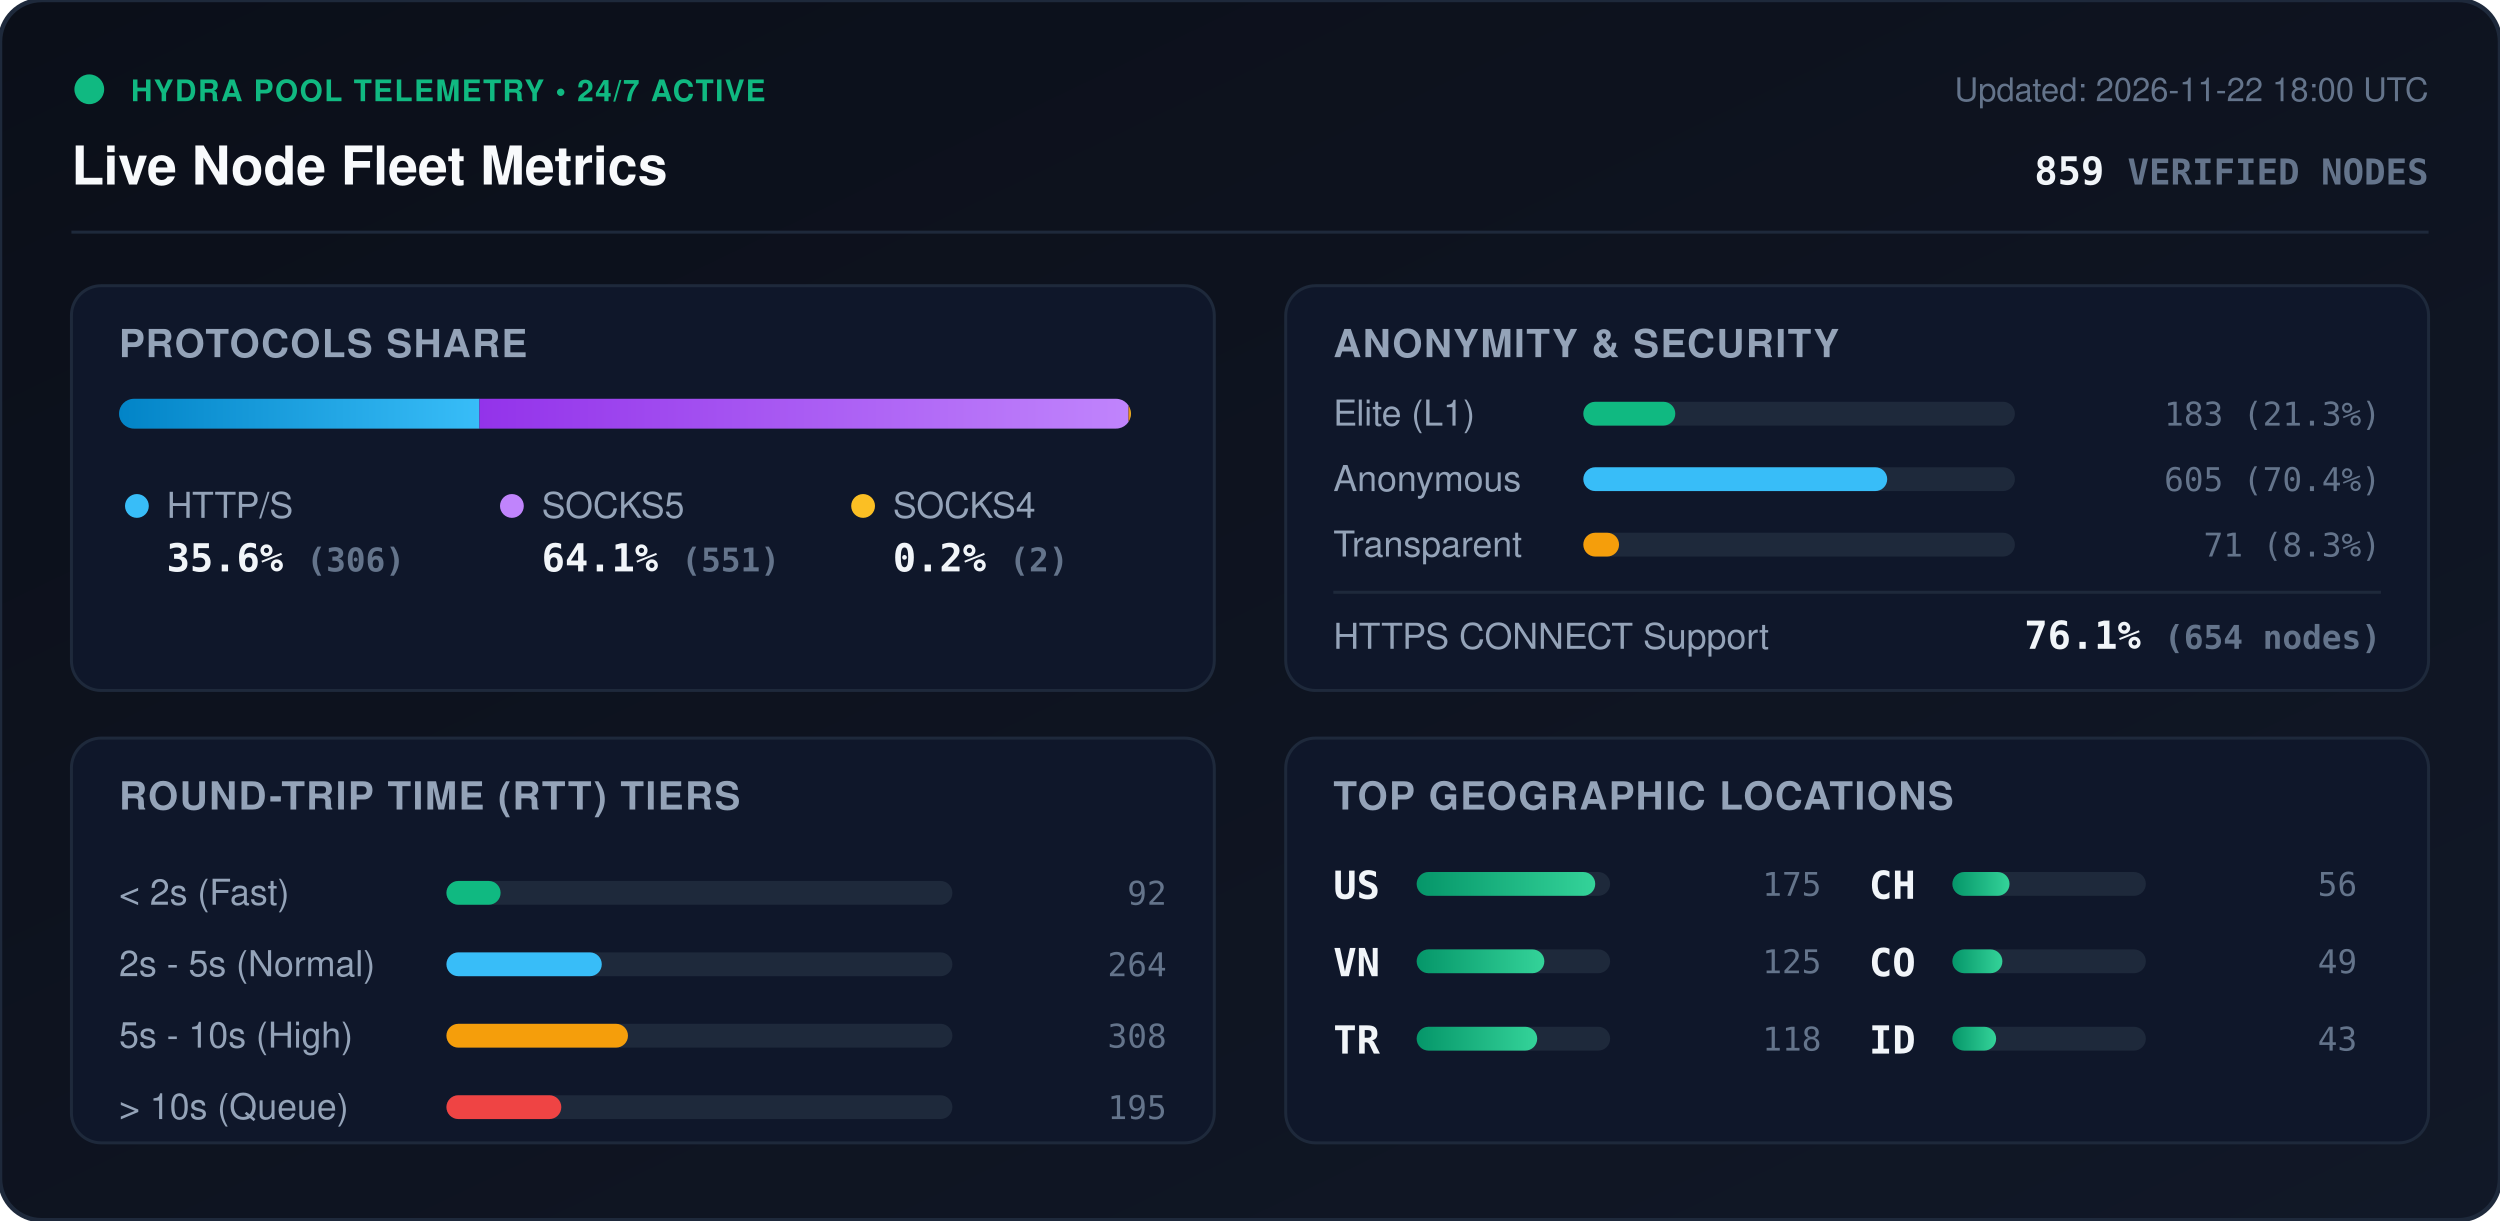
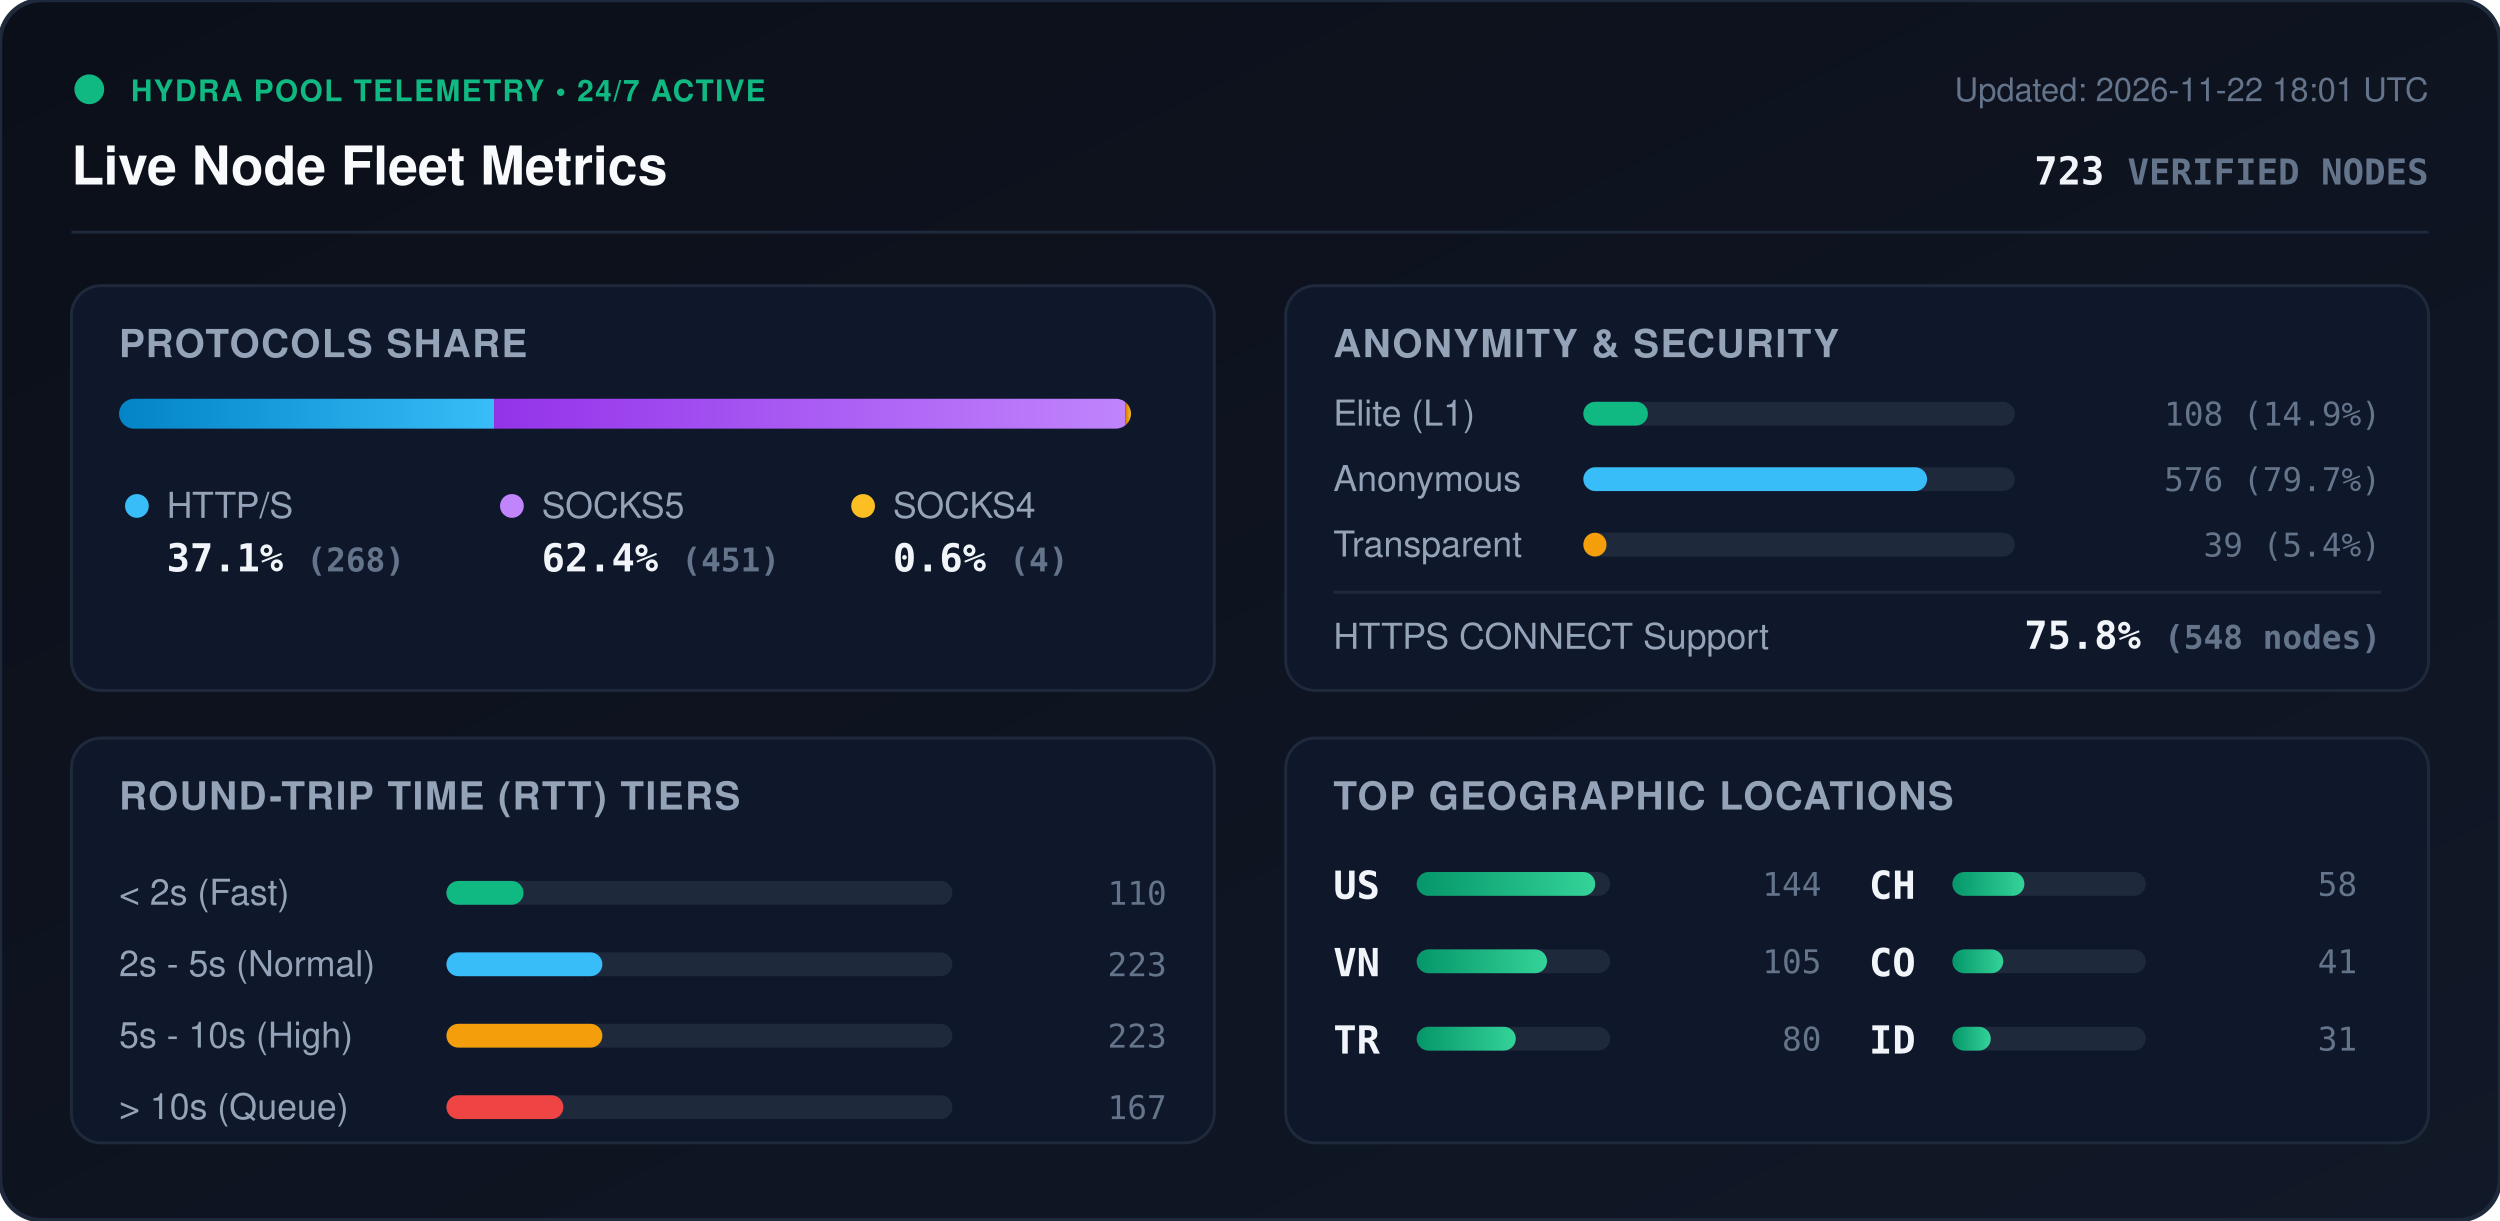
<svg xmlns="http://www.w3.org/2000/svg" viewBox="0 0 840 410" width="840" height="410" style="max-width: 100%; height: auto;">
  <defs>
    <linearGradient id="bg" x1="0%" y1="0%" x2="100%" y2="100%">
      <stop offset="0%" stop-color="#0b0f19" />
      <stop offset="100%" stop-color="#111827" />
    </linearGradient>
    <linearGradient id="bar-http" x1="0%" y1="0%" x2="100%" y2="0%">
      <stop offset="0%" stop-color="#0284c7" />
      <stop offset="100%" stop-color="#38bdf8" />
    </linearGradient>
    <linearGradient id="bar-socks5" x1="0%" y1="0%" x2="100%" y2="0%">
      <stop offset="0%" stop-color="#9333ea" />
      <stop offset="100%" stop-color="#c084fc" />
    </linearGradient>
    <linearGradient id="bar-socks4" x1="0%" y1="0%" x2="100%" y2="0%">
      <stop offset="0%" stop-color="#d97706" />
      <stop offset="100%" stop-color="#fbbf24" />
    </linearGradient>
    <linearGradient id="bar-green" x1="0%" y1="0%" x2="100%" y2="0%">
      <stop offset="0%" stop-color="#059669" />
      <stop offset="100%" stop-color="#34d399" />
    </linearGradient>
    <clipPath id="prog-track-clip">
      <rect width="340.0" height="10" rx="5" />
    </clipPath>
    <style>
      .title { font: 700 18px -apple-system, BlinkMacSystemFont, 'Segoe UI', Helvetica, Arial, sans-serif; fill: #f8fafc; }
      .sub { font: 500 11px -apple-system, BlinkMacSystemFont, 'Segoe UI', Helvetica, Arial, sans-serif; fill: #64748b; }
      .section-hdr { font: 600 13px -apple-system, BlinkMacSystemFont, 'Segoe UI', Helvetica, Arial, sans-serif; fill: #94a3b8; letter-spacing: 0.5px; }
      .metric-val { font: 700 13px -apple-system, BlinkMacSystemFont, 'Segoe UI', Helvetica, Arial, sans-serif; fill: #f1f5f9; }
      .metric-lbl { font: 500 12px -apple-system, BlinkMacSystemFont, 'Segoe UI', Helvetica, Arial, sans-serif; fill: #94a3b8; }
      .badge-txt { font: 700 10px -apple-system, BlinkMacSystemFont, 'Segoe UI', Helvetica, Arial, sans-serif; fill: #10b981; letter-spacing: 0.5px; }
      .mono { font-family: ui-monospace, SFMono-Regular, Menlo, Monaco, Consolas, monospace; }
      .pulse { animation: beacon 2s infinite ease-in-out; }
      @keyframes beacon { 0%, 100% { opacity: 1; } 50% { opacity: 0.35; } }
    </style>
  </defs>
  <rect width="840" height="410" rx="14" fill="url(#bg)" stroke="#1e293b" stroke-width="1.5" />
  <g transform="translate(24, 24)">
    <circle cx="6" cy="6" r="5" fill="#10b981" class="pulse" />
    <text x="20" y="10" class="badge-txt">HYDRA POOL TELEMETRY • 24/7 ACTIVE</text>
    <text x="0" y="38" class="title">Live Node Fleet Metrics</text>
-     <text x="792" y="10" text-anchor="end" class="sub">Updated: 2026-11-22 18:00 UTC</text>
-     <text x="792" y="38" text-anchor="end" class="metric-val mono" fill="#38bdf8">859 <tspan font-size="12" fill="#64748b">VERIFIED NODES</tspan>
+     <text x="792" y="10" text-anchor="end" class="sub">Updated: 2026-11-22 18:01 UTC</text>
+     <text x="792" y="38" text-anchor="end" class="metric-val mono" fill="#38bdf8">723 <tspan font-size="12" fill="#64748b">VERIFIED NODES</tspan>
    </text>
  </g>
  <line x1="24" y1="78" x2="816" y2="78" stroke="#1e293b" stroke-width="1" />
  <g transform="translate(24, 96)">
    <rect width="384" height="136" rx="10" fill="#0f172a" stroke="#1e293b" />
    <text x="16" y="24" class="section-hdr">PROTOCOLS SHARE</text>
    <g transform="translate(16, 38)">
      <rect width="340.0" height="10" rx="5" fill="#1e293b" />
      <g clip-path="url(#prog-track-clip)">
-         <rect x="0" width="121.1" height="10" fill="url(#bar-http)" />
-         <rect x="121.1" width="218.1" height="10" fill="url(#bar-socks5)" />
-         <rect x="339.2" width="0.8" height="10" fill="url(#bar-socks4)" />
+         <rect x="0" width="126.0" height="10" fill="url(#bar-http)" />
+         <rect x="126.0" width="212.1" height="10" fill="url(#bar-socks5)" />
+         <rect x="338.1" width="1.9" height="10" fill="url(#bar-socks4)" />
      </g>
    </g>
    <g transform="translate(16, 68)">
      <circle cx="6" cy="6" r="4" fill="#38bdf8" />
      <text x="16" y="10" class="metric-lbl">HTTP/S</text>
-       <text x="16" y="28" class="metric-val mono">35.6% <tspan font-size="11" fill="#64748b">(306)</tspan>
+       <text x="16" y="28" class="metric-val mono">37.1% <tspan font-size="11" fill="#64748b">(268)</tspan>
      </text>
      <circle cx="132" cy="6" r="4" fill="#c084fc" />
      <text x="142" y="10" class="metric-lbl">SOCKS5</text>
-       <text x="142" y="28" class="metric-val mono">64.1% <tspan font-size="11" fill="#64748b">(551)</tspan>
+       <text x="142" y="28" class="metric-val mono">62.4% <tspan font-size="11" fill="#64748b">(451)</tspan>
      </text>
      <circle cx="250" cy="6" r="4" fill="#fbbf24" />
      <text x="260" y="10" class="metric-lbl">SOCKS4</text>
-       <text x="260" y="28" class="metric-val mono">0.2% <tspan font-size="11" fill="#64748b">(2)</tspan>
+       <text x="260" y="28" class="metric-val mono">0.6% <tspan font-size="11" fill="#64748b">(4)</tspan>
      </text>
    </g>
  </g>
  <g transform="translate(432, 96)">
    <rect width="384" height="136" rx="10" fill="#0f172a" stroke="#1e293b" />
    <text x="16" y="24" class="section-hdr">ANONYMITY &amp; SECURITY</text>
    <text x="16" y="47" class="metric-lbl">Elite (L1)</text>
    <rect x="100" y="39" width="145.0" height="8" rx="4" fill="#1e293b" />
-     <rect x="100" y="39" width="30.9" height="8" rx="4" fill="#10b981" />
-     <text x="368" y="47" text-anchor="end" class="mono sub" fill="#e2e8f0">183 (21.3%)</text>
+     <rect x="100" y="39" width="21.7" height="8" rx="4" fill="#10b981" />
+     <text x="368" y="47" text-anchor="end" class="mono sub" fill="#e2e8f0">108 (14.9%)</text>
    <text x="16" y="69" class="metric-lbl">Anonymous</text>
    <rect x="100" y="61" width="145.0" height="8" rx="4" fill="#1e293b" />
-     <rect x="100" y="61" width="102.1" height="8" rx="4" fill="#38bdf8" />
-     <text x="368" y="69" text-anchor="end" class="mono sub" fill="#e2e8f0">605 (70.4%)</text>
+     <rect x="100" y="61" width="115.5" height="8" rx="4" fill="#38bdf8" />
+     <text x="368" y="69" text-anchor="end" class="mono sub" fill="#e2e8f0">576 (79.7%)</text>
    <text x="16" y="91" class="metric-lbl">Transparent</text>
    <rect x="100" y="83" width="145.0" height="8" rx="4" fill="#1e293b" />
-     <rect x="100" y="83" width="12.0" height="8" rx="4" fill="#f59e0b" />
-     <text x="368" y="91" text-anchor="end" class="mono sub" fill="#e2e8f0">71 (8.3%)</text>
+     <rect x="100" y="83" width="7.8" height="8" rx="4" fill="#f59e0b" />
+     <text x="368" y="91" text-anchor="end" class="mono sub" fill="#e2e8f0">39 (5.4%)</text>
    <line x1="16" y1="103" x2="368" y2="103" stroke="#1e293b" stroke-width="1" />
    <text x="16" y="122" class="metric-lbl">HTTPS CONNECT Support</text>
-     <text x="368" y="122" text-anchor="end" class="metric-val mono" fill="#34d399">76.1% <tspan font-size="11" fill="#64748b">(654 nodes)</tspan>
+     <text x="368" y="122" text-anchor="end" class="metric-val mono" fill="#34d399">75.8% <tspan font-size="11" fill="#64748b">(548 nodes)</tspan>
    </text>
  </g>
  <g transform="translate(24, 248)">
    <rect width="384" height="136" rx="10" fill="#0f172a" stroke="#1e293b" />
    <text x="16" y="24" class="section-hdr">ROUND-TRIP TIME (RTT) TIERS</text>
    <g transform="translate(16, 42)">
      <text x="0" y="14" class="metric-lbl">&lt; 2s (Fast)</text>
      <rect x="110" y="6" width="170" height="8" rx="4" fill="#1e293b" />
-       <rect x="110" y="6" width="18.2" height="8" rx="4" fill="#10b981" />
-       <text x="352" y="14" text-anchor="end" class="mono sub">92</text>
+       <rect x="110" y="6" width="25.9" height="8" rx="4" fill="#10b981" />
+       <text x="352" y="14" text-anchor="end" class="mono sub">110</text>
      <text x="0" y="38" class="metric-lbl">2s - 5s (Normal)</text>
      <rect x="110" y="30" width="170" height="8" rx="4" fill="#1e293b" />
-       <rect x="110" y="30" width="52.2" height="8" rx="4" fill="#38bdf8" />
-       <text x="352" y="38" text-anchor="end" class="mono sub">264</text>
+       <rect x="110" y="30" width="52.4" height="8" rx="4" fill="#38bdf8" />
+       <text x="352" y="38" text-anchor="end" class="mono sub">223</text>
      <text x="0" y="62" class="metric-lbl">5s - 10s (High)</text>
      <rect x="110" y="54" width="170" height="8" rx="4" fill="#1e293b" />
-       <rect x="110" y="54" width="61.0" height="8" rx="4" fill="#f59e0b" />
-       <text x="352" y="62" text-anchor="end" class="mono sub">308</text>
+       <rect x="110" y="54" width="52.4" height="8" rx="4" fill="#f59e0b" />
+       <text x="352" y="62" text-anchor="end" class="mono sub">223</text>
      <text x="0" y="86" class="metric-lbl">&gt; 10s (Queue)</text>
      <rect x="110" y="78" width="170" height="8" rx="4" fill="#1e293b" />
-       <rect x="110" y="78" width="38.6" height="8" rx="4" fill="#ef4444" />
-       <text x="352" y="86" text-anchor="end" class="mono sub">195</text>
+       <rect x="110" y="78" width="39.3" height="8" rx="4" fill="#ef4444" />
+       <text x="352" y="86" text-anchor="end" class="mono sub">167</text>
    </g>
  </g>
  <g transform="translate(432, 248)">
    <rect width="384" height="136" rx="10" fill="#0f172a" stroke="#1e293b" />
    <text x="16" y="24" class="section-hdr">TOP GEOGRAPHIC LOCATIONS</text>
    <g transform="translate(16, 42)">
      <g transform="translate(0, 0)">
        <text x="0" y="12" class="mono metric-val" font-size="12">US</text>
        <rect x="28" y="3" width="65" height="8" rx="4" fill="#1e293b" />
        <rect x="28" y="3" width="60.0" height="8" rx="4" fill="url(#bar-green)" />
-         <text x="164" y="11" text-anchor="end" class="mono sub">175</text>
+         <text x="164" y="11" text-anchor="end" class="mono sub">144</text>
      </g>
      <g transform="translate(0, 26)">
        <text x="0" y="12" class="mono metric-val" font-size="12">VN</text>
        <rect x="28" y="3" width="65" height="8" rx="4" fill="#1e293b" />
-         <rect x="28" y="3" width="42.9" height="8" rx="4" fill="url(#bar-green)" />
-         <text x="164" y="11" text-anchor="end" class="mono sub">125</text>
+         <rect x="28" y="3" width="43.8" height="8" rx="4" fill="url(#bar-green)" />
+         <text x="164" y="11" text-anchor="end" class="mono sub">105</text>
      </g>
      <g transform="translate(0, 52)">
        <text x="0" y="12" class="mono metric-val" font-size="12">TR</text>
        <rect x="28" y="3" width="65" height="8" rx="4" fill="#1e293b" />
-         <rect x="28" y="3" width="40.5" height="8" rx="4" fill="url(#bar-green)" />
-         <text x="164" y="11" text-anchor="end" class="mono sub">118</text>
+         <rect x="28" y="3" width="33.3" height="8" rx="4" fill="url(#bar-green)" />
+         <text x="164" y="11" text-anchor="end" class="mono sub">80</text>
      </g>
      <g transform="translate(180, 0)">
        <text x="0" y="12" class="mono metric-val" font-size="12">CH</text>
        <rect x="28" y="3" width="65" height="8" rx="4" fill="#1e293b" />
-         <rect x="28" y="3" width="19.2" height="8" rx="4" fill="url(#bar-green)" />
-         <text x="164" y="11" text-anchor="end" class="mono sub">56</text>
+         <rect x="28" y="3" width="24.2" height="8" rx="4" fill="url(#bar-green)" />
+         <text x="164" y="11" text-anchor="end" class="mono sub">58</text>
      </g>
      <g transform="translate(180, 26)">
        <text x="0" y="12" class="mono metric-val" font-size="12">CO</text>
        <rect x="28" y="3" width="65" height="8" rx="4" fill="#1e293b" />
-         <rect x="28" y="3" width="16.8" height="8" rx="4" fill="url(#bar-green)" />
-         <text x="164" y="11" text-anchor="end" class="mono sub">49</text>
+         <rect x="28" y="3" width="17.1" height="8" rx="4" fill="url(#bar-green)" />
+         <text x="164" y="11" text-anchor="end" class="mono sub">41</text>
      </g>
      <g transform="translate(180, 52)">
        <text x="0" y="12" class="mono metric-val" font-size="12">ID</text>
        <rect x="28" y="3" width="65" height="8" rx="4" fill="#1e293b" />
-         <rect x="28" y="3" width="14.7" height="8" rx="4" fill="url(#bar-green)" />
-         <text x="164" y="11" text-anchor="end" class="mono sub">43</text>
+         <rect x="28" y="3" width="12.9" height="8" rx="4" fill="url(#bar-green)" />
+         <text x="164" y="11" text-anchor="end" class="mono sub">31</text>
      </g>
    </g>
  </g>
</svg>
